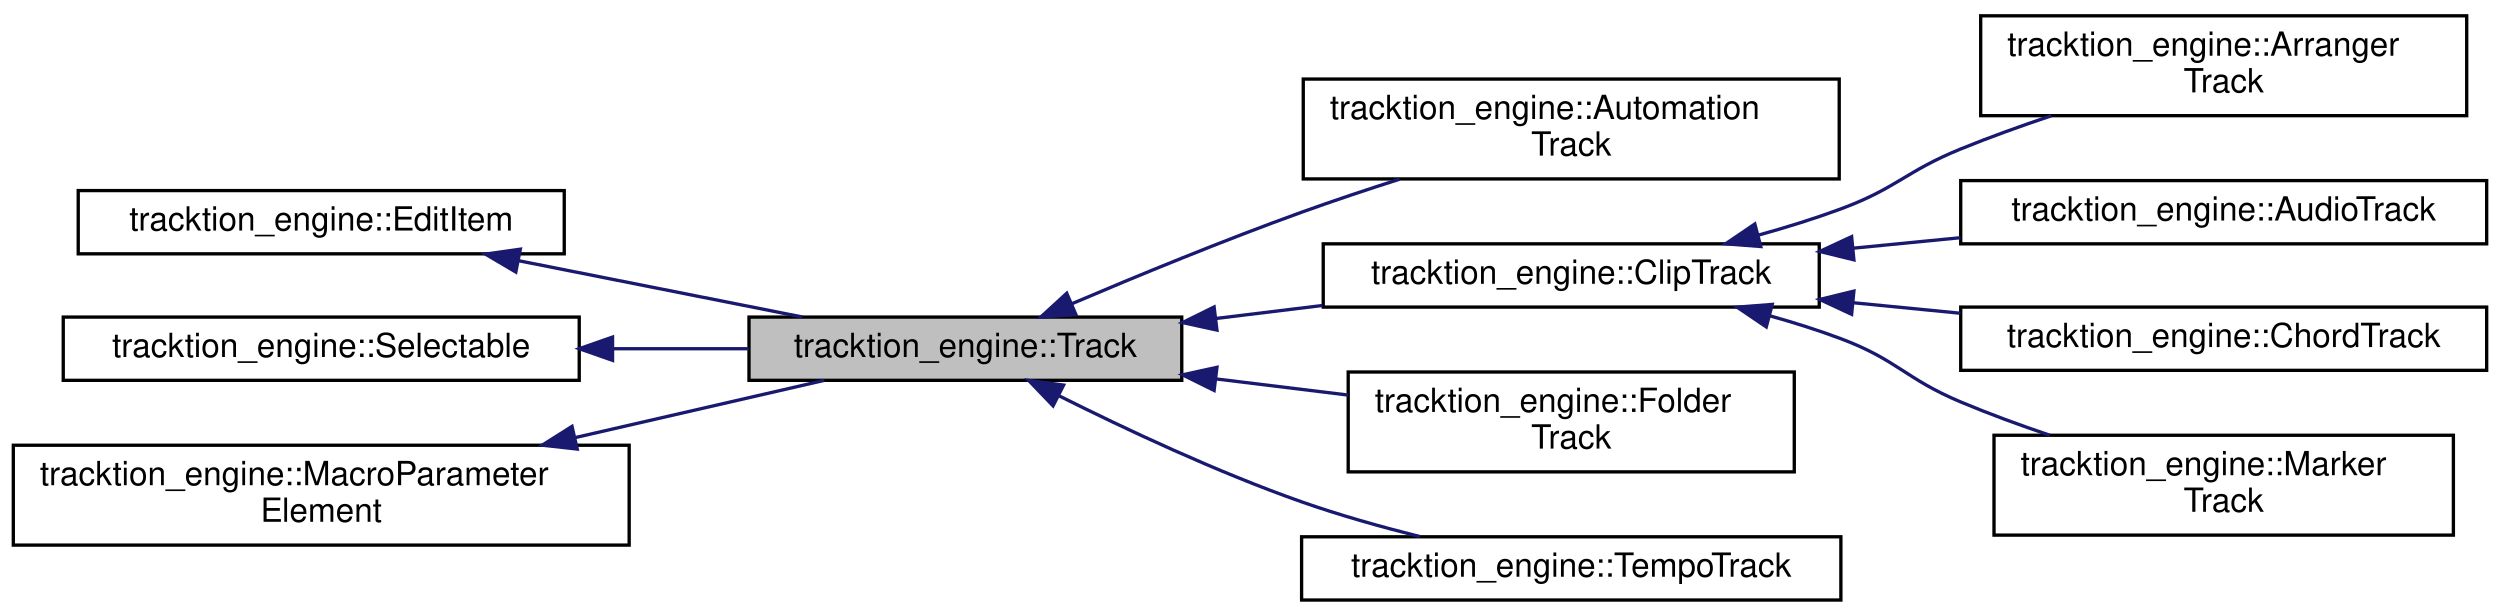
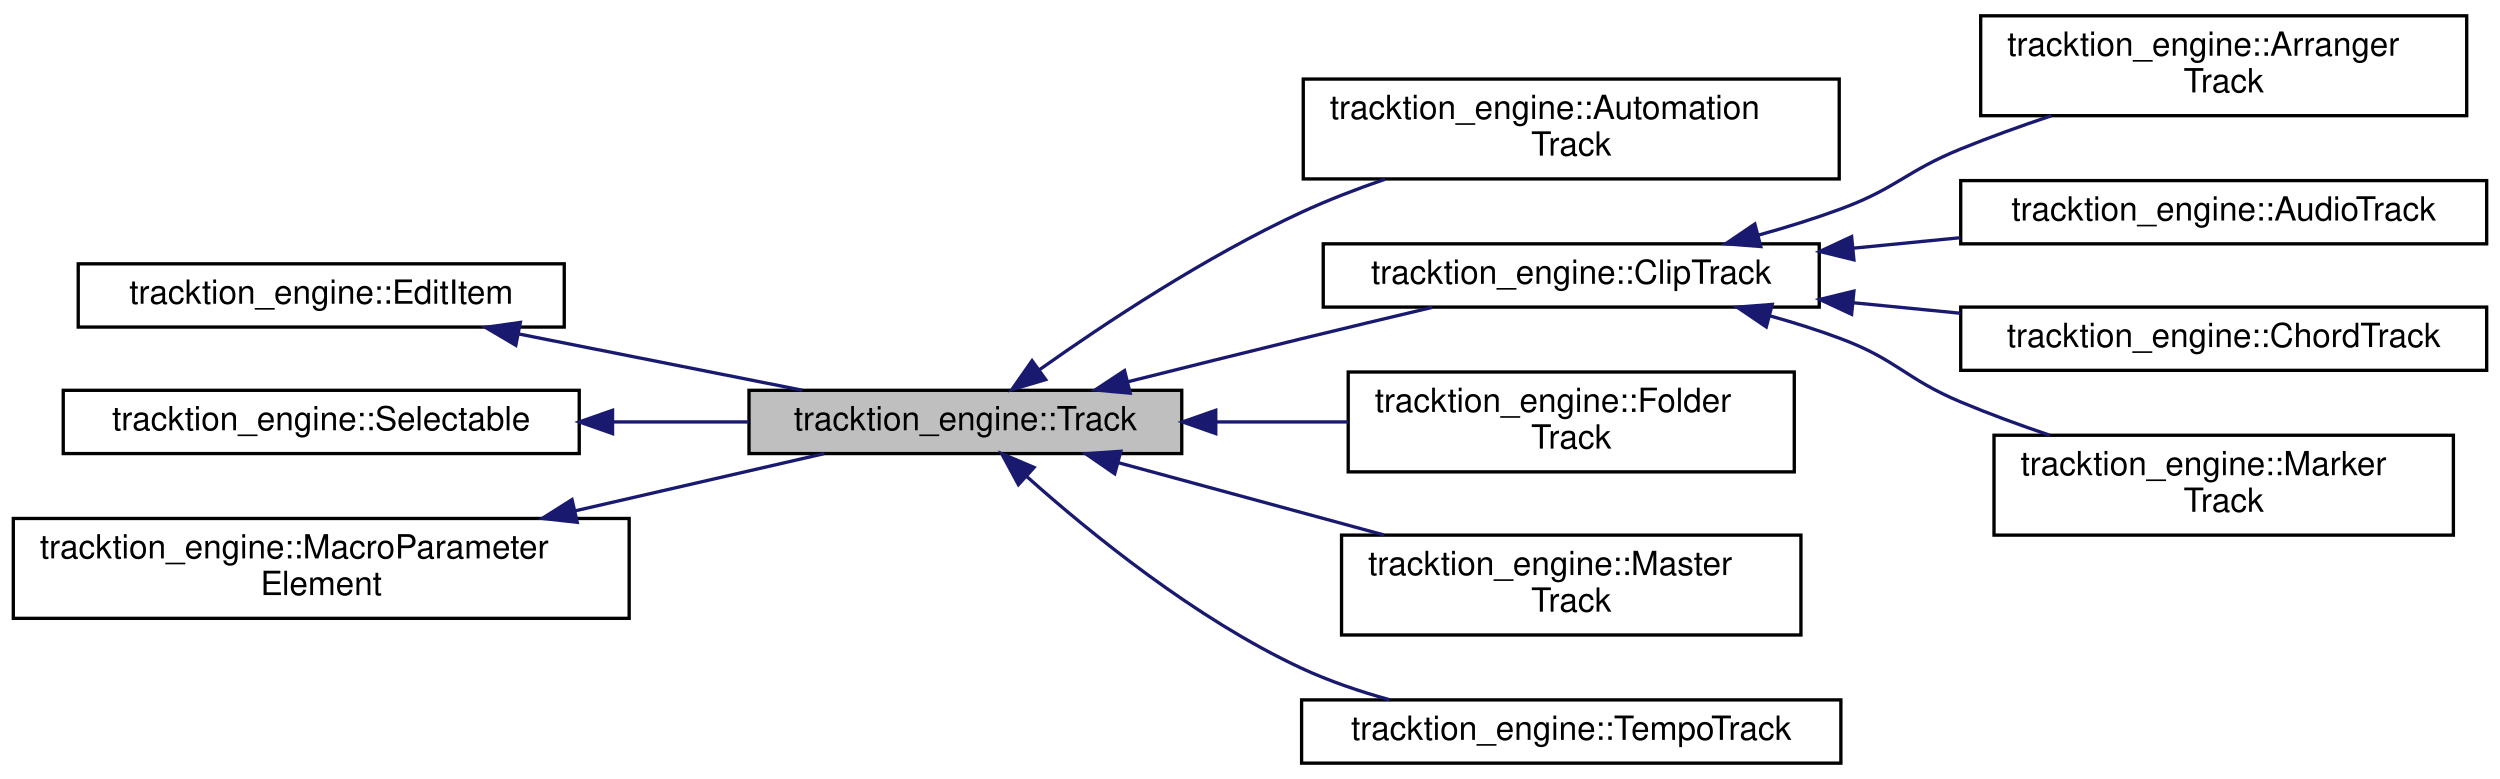
- <svg xmlns="http://www.w3.org/2000/svg" xmlns:xlink="http://www.w3.org/1999/xlink" width="751pt" height="185pt" viewBox="0.00 0.00 751.00 184.50">
-   <g id="graph0" class="graph" transform="scale(1 1) rotate(0) translate(4 180.5)">
+ <svg xmlns="http://www.w3.org/2000/svg" xmlns:xlink="http://www.w3.org/1999/xlink" width="751pt" height="234pt" viewBox="0.00 0.00 751.00 233.50">
+   <g id="graph0" class="graph" transform="scale(1 1) rotate(0) translate(4 229.5)">
    <g id="node1" class="node">
      <g id="a_node1">
        <a xlink:title="Base class for tracks which contain clips and plugins and can be added to Edit[s].">
-           <polygon fill="#bfbfbf" stroke="black" points="221,-66.5 221,-85.5 351,-85.5 351,-66.5 221,-66.5" />
-           <text text-anchor="middle" x="286" y="-73.5" font-family="Helvetica,sans-Serif" font-size="10.00">tracktion_engine::Track</text>
+           <polygon fill="#bfbfbf" stroke="black" points="221,-93.5 221,-112.5 351,-112.5 351,-93.5 221,-93.5" />
+           <text text-anchor="middle" x="286" y="-100.5" font-family="Helvetica,sans-Serif" font-size="10.00">tracktion_engine::Track</text>
        </a>
      </g>
    </g>
    <g id="node5" class="node">
      <g id="a_node5">
        <a xlink:href="classtracktion__engine_1_1AutomationTrack.html" target="_top" xlink:title=" ">
-           <polygon fill="none" stroke="black" points="387.5,-127 387.5,-157 548.5,-157 548.5,-127 387.5,-127" />
-           <text text-anchor="start" x="395.5" y="-145" font-family="Helvetica,sans-Serif" font-size="10.00">tracktion_engine::Automation</text>
-           <text text-anchor="middle" x="468" y="-134" font-family="Helvetica,sans-Serif" font-size="10.00">Track</text>
+           <polygon fill="none" stroke="black" points="387.5,-176 387.5,-206 548.5,-206 548.5,-176 387.5,-176" />
+           <text text-anchor="start" x="395.5" y="-194" font-family="Helvetica,sans-Serif" font-size="10.00">tracktion_engine::Automation</text>
+           <text text-anchor="middle" x="468" y="-183" font-family="Helvetica,sans-Serif" font-size="10.00">Track</text>
        </a>
      </g>
    </g>
    <g id="edge4" class="edge">
-       <path fill="none" stroke="midnightblue" d="M317.99,-89.51C337.61,-97.87 363.59,-108.56 387,-117 396.45,-120.4 406.61,-123.79 416.42,-126.92" />
-       <polygon fill="midnightblue" stroke="midnightblue" points="319.21,-86.23 308.64,-85.5 316.45,-92.66 319.21,-86.23" />
+       <path fill="none" stroke="midnightblue" d="M308.17,-118.63C327.81,-132.55 358.24,-152.72 387,-166 394.93,-169.66 403.53,-172.98 412.06,-175.91" />
+       <polygon fill="midnightblue" stroke="midnightblue" points="310.12,-115.72 299.96,-112.72 306.03,-121.4 310.12,-115.72" />
    </g>
    <g id="node6" class="node">
      <g id="a_node6">
        <a xlink:href="classtracktion__engine_1_1ClipTrack.html" target="_top" xlink:title=" ">
-           <polygon fill="none" stroke="black" points="393.5,-88.5 393.5,-107.5 542.5,-107.5 542.5,-88.5 393.5,-88.5" />
-           <text text-anchor="middle" x="468" y="-95.5" font-family="Helvetica,sans-Serif" font-size="10.00">tracktion_engine::ClipTrack</text>
+           <polygon fill="none" stroke="black" points="393.5,-137.5 393.5,-156.5 542.5,-156.5 542.5,-137.5 393.5,-137.5" />
+           <text text-anchor="middle" x="468" y="-144.5" font-family="Helvetica,sans-Serif" font-size="10.00">tracktion_engine::ClipTrack</text>
        </a>
      </g>
    </g>
    <g id="edge5" class="edge">
-       <path fill="none" stroke="midnightblue" d="M361.26,-85.08C371.84,-86.37 382.72,-87.7 393.29,-88.99" />
-       <polygon fill="midnightblue" stroke="midnightblue" points="361.57,-81.59 351.22,-83.85 360.72,-88.54 361.57,-81.59" />
+       <path fill="none" stroke="midnightblue" d="M334.93,-115.1C351.42,-119.24 370.01,-123.86 387,-128 399.76,-131.11 413.68,-134.44 426.28,-137.43" />
+       <polygon fill="midnightblue" stroke="midnightblue" points="335.51,-111.64 324.96,-112.6 333.81,-118.43 335.51,-111.64" />
    </g>
    <g id="node11" class="node">
      <g id="a_node11">
        <a xlink:href="classtracktion__engine_1_1FolderTrack.html" target="_top" xlink:title=" ">
-           <polygon fill="none" stroke="black" points="401,-39 401,-69 535,-69 535,-39 401,-39" />
-           <text text-anchor="start" x="409" y="-57" font-family="Helvetica,sans-Serif" font-size="10.00">tracktion_engine::Folder</text>
+           <polygon fill="none" stroke="black" points="401,-88 401,-118 535,-118 535,-88 401,-88" />
+           <text text-anchor="start" x="409" y="-106" font-family="Helvetica,sans-Serif" font-size="10.00">tracktion_engine::Folder</text>
+           <text text-anchor="middle" x="468" y="-95" font-family="Helvetica,sans-Serif" font-size="10.00">Track</text>
+         </a>
+       </g>
+     </g>
+     <g id="edge10" class="edge">
+       <path fill="none" stroke="midnightblue" d="M361.58,-103C374.65,-103 388.17,-103 400.98,-103" />
+       <polygon fill="midnightblue" stroke="midnightblue" points="361.22,-99.5 351.22,-103 361.22,-106.5 361.22,-99.5" />
+     </g>
+     <g id="node12" class="node">
+       <g id="a_node12">
+         <a xlink:href="classtracktion__engine_1_1MasterTrack.html" target="_top" xlink:title="A track to represent the master plugins.">
+           <polygon fill="none" stroke="black" points="399,-39 399,-69 537,-69 537,-39 399,-39" />
+           <text text-anchor="start" x="407" y="-57" font-family="Helvetica,sans-Serif" font-size="10.00">tracktion_engine::Master</text>
          <text text-anchor="middle" x="468" y="-46" font-family="Helvetica,sans-Serif" font-size="10.00">Track</text>
        </a>
      </g>
    </g>
-     <g id="edge10" class="edge">
-       <path fill="none" stroke="midnightblue" d="M361.2,-66.93C374.38,-65.32 388.04,-63.65 400.98,-62.07" />
-       <polygon fill="midnightblue" stroke="midnightblue" points="360.72,-63.46 351.22,-68.15 361.57,-70.41 360.72,-63.46" />
+     <g id="edge11" class="edge">
+       <path fill="none" stroke="midnightblue" d="M332.1,-90.72C356.26,-84.15 386.22,-75.99 411.76,-69.04" />
+       <polygon fill="midnightblue" stroke="midnightblue" points="330.86,-87.43 322.13,-93.44 332.7,-94.19 330.86,-87.43" />
    </g>
-     <g id="node12" class="node">
-       <g id="a_node12">
+     <g id="node13" class="node">
+       <g id="a_node13">
        <a xlink:href="classtracktion__engine_1_1TempoTrack.html" target="_top" xlink:title=" ">
          <polygon fill="none" stroke="black" points="387,-0.5 387,-19.5 549,-19.5 549,-0.5 387,-0.5" />
          <text text-anchor="middle" x="468" y="-7.5" font-family="Helvetica,sans-Serif" font-size="10.00">tracktion_engine::TempoTrack</text>
        </a>
      </g>
    </g>
-     <g id="edge11" class="edge">
-       <path fill="none" stroke="midnightblue" d="M314.05,-61.89C333.85,-51.97 361.59,-38.93 387,-30 398.35,-26.01 410.86,-22.49 422.55,-19.55" />
-       <polygon fill="midnightblue" stroke="midnightblue" points="312.34,-58.83 305.01,-66.47 315.51,-65.07 312.34,-58.83" />
+     <g id="edge12" class="edge">
+       <path fill="none" stroke="midnightblue" d="M304.4,-86.64C323.31,-69.75 355.1,-43.83 387,-29 395.28,-25.15 404.43,-22.04 413.48,-19.53" />
+       <polygon fill="midnightblue" stroke="midnightblue" points="301.93,-84.16 296.9,-93.48 306.64,-89.33 301.93,-84.16" />
    </g>
    <g id="node2" class="node">
      <g id="a_node2">
        <a xlink:href="classtracktion__engine_1_1EditItem.html" target="_top" xlink:title="Base class for objects that live inside an edit - e.g.">
-           <polygon fill="none" stroke="black" points="19.5,-104.5 19.5,-123.5 165.5,-123.5 165.5,-104.5 19.5,-104.5" />
-           <text text-anchor="middle" x="92.5" y="-111.5" font-family="Helvetica,sans-Serif" font-size="10.00">tracktion_engine::EditItem</text>
+           <polygon fill="none" stroke="black" points="19.5,-131.5 19.5,-150.5 165.5,-150.5 165.5,-131.5 19.5,-131.5" />
+           <text text-anchor="middle" x="92.5" y="-138.5" font-family="Helvetica,sans-Serif" font-size="10.00">tracktion_engine::EditItem</text>
        </a>
      </g>
    </g>
    <g id="edge1" class="edge">
-       <path fill="none" stroke="midnightblue" d="M151.65,-102.46C178.96,-97.04 211.13,-90.66 237.02,-85.52" />
-       <polygon fill="midnightblue" stroke="midnightblue" points="150.95,-99.03 141.82,-104.41 152.31,-105.9 150.95,-99.03" />
+       <path fill="none" stroke="midnightblue" d="M151.65,-129.46C178.96,-124.04 211.13,-117.66 237.02,-112.52" />
+       <polygon fill="midnightblue" stroke="midnightblue" points="150.95,-126.03 141.82,-131.41 152.31,-132.9 150.95,-126.03" />
    </g>
    <g id="node3" class="node">
      <g id="a_node3">
        <a xlink:href="classtracktion__engine_1_1Selectable.html" target="_top" xlink:title="Base class for things that can be selected, and whose properties can appear in the properties panel.">
-           <polygon fill="none" stroke="black" points="15,-66.5 15,-85.5 170,-85.5 170,-66.5 15,-66.5" />
-           <text text-anchor="middle" x="92.5" y="-73.5" font-family="Helvetica,sans-Serif" font-size="10.00">tracktion_engine::Selectable</text>
+           <polygon fill="none" stroke="black" points="15,-93.5 15,-112.5 170,-112.5 170,-93.5 15,-93.5" />
+           <text text-anchor="middle" x="92.5" y="-100.5" font-family="Helvetica,sans-Serif" font-size="10.00">tracktion_engine::Selectable</text>
        </a>
      </g>
    </g>
    <g id="edge2" class="edge">
-       <path fill="none" stroke="midnightblue" d="M180.38,-76C194.03,-76 207.91,-76 220.92,-76" />
-       <polygon fill="midnightblue" stroke="midnightblue" points="180.01,-72.5 170.01,-76 180.01,-79.5 180.01,-72.5" />
+       <path fill="none" stroke="midnightblue" d="M180.38,-103C194.03,-103 207.91,-103 220.92,-103" />
+       <polygon fill="midnightblue" stroke="midnightblue" points="180.01,-99.5 170.01,-103 180.01,-106.5 180.01,-99.5" />
    </g>
    <g id="node4" class="node">
      <g id="a_node4">
        <a xlink:href="classtracktion__engine_1_1MacroParameterElement.html" target="_top" xlink:title="Base class for elements which can contain macro parameters.">
-           <polygon fill="none" stroke="black" points="0,-17 0,-47 185,-47 185,-17 0,-17" />
-           <text text-anchor="start" x="8" y="-35" font-family="Helvetica,sans-Serif" font-size="10.00">tracktion_engine::MacroParameter</text>
-           <text text-anchor="middle" x="92.5" y="-24" font-family="Helvetica,sans-Serif" font-size="10.00">Element</text>
+           <polygon fill="none" stroke="black" points="0,-44 0,-74 185,-74 185,-44 0,-44" />
+           <text text-anchor="start" x="8" y="-62" font-family="Helvetica,sans-Serif" font-size="10.00">tracktion_engine::MacroParameter</text>
+           <text text-anchor="middle" x="92.5" y="-51" font-family="Helvetica,sans-Serif" font-size="10.00">Element</text>
        </a>
      </g>
    </g>
    <g id="edge3" class="edge">
-       <path fill="none" stroke="midnightblue" d="M168.88,-49.32C194.32,-55.16 221.78,-61.47 243.6,-66.49" />
-       <polygon fill="midnightblue" stroke="midnightblue" points="169.4,-45.85 158.87,-47.02 167.83,-52.67 169.4,-45.85" />
+       <path fill="none" stroke="midnightblue" d="M168.88,-76.32C194.32,-82.16 221.78,-88.47 243.6,-93.49" />
+       <polygon fill="midnightblue" stroke="midnightblue" points="169.4,-72.85 158.87,-74.02 167.83,-79.67 169.4,-72.85" />
    </g>
    <g id="node7" class="node">
      <g id="a_node7">
        <a xlink:href="classtracktion__engine_1_1ArrangerTrack.html" target="_top" xlink:title="A track similar to the MarkerTrack but can be used to move sections of an Edit around.">
-           <polygon fill="none" stroke="black" points="591,-146 591,-176 737,-176 737,-146 591,-146" />
-           <text text-anchor="start" x="599" y="-164" font-family="Helvetica,sans-Serif" font-size="10.00">tracktion_engine::Arranger</text>
-           <text text-anchor="middle" x="664" y="-153" font-family="Helvetica,sans-Serif" font-size="10.00">Track</text>
+           <polygon fill="none" stroke="black" points="591,-195 591,-225 737,-225 737,-195 591,-195" />
+           <text text-anchor="start" x="599" y="-213" font-family="Helvetica,sans-Serif" font-size="10.00">tracktion_engine::Arranger</text>
+           <text text-anchor="middle" x="664" y="-202" font-family="Helvetica,sans-Serif" font-size="10.00">Track</text>
        </a>
      </g>
    </g>
    <g id="edge6" class="edge">
-       <path fill="none" stroke="midnightblue" d="M524.16,-110.1C532.58,-112.43 541.09,-115.07 549,-118 565.78,-124.21 568.43,-129.25 585,-136 593.69,-139.54 603.09,-142.92 612.24,-145.98" />
-       <polygon fill="midnightblue" stroke="midnightblue" points="524.94,-106.69 514.37,-107.51 523.15,-113.46 524.94,-106.69" />
+       <path fill="none" stroke="midnightblue" d="M524.16,-159.1C532.58,-161.43 541.09,-164.07 549,-167 565.78,-173.21 568.43,-178.25 585,-185 593.69,-188.54 603.09,-191.92 612.24,-194.98" />
+       <polygon fill="midnightblue" stroke="midnightblue" points="524.94,-155.69 514.37,-156.51 523.15,-162.46 524.94,-155.69" />
    </g>
    <g id="node8" class="node">
      <g id="a_node8">
        <a xlink:href="classtracktion__engine_1_1AudioTrack.html" target="_top" xlink:title=" ">
-           <polygon fill="none" stroke="black" points="585,-107.5 585,-126.5 743,-126.5 743,-107.5 585,-107.5" />
-           <text text-anchor="middle" x="664" y="-114.5" font-family="Helvetica,sans-Serif" font-size="10.00">tracktion_engine::AudioTrack</text>
+           <polygon fill="none" stroke="black" points="585,-156.5 585,-175.5 743,-175.5 743,-156.5 585,-156.5" />
+           <text text-anchor="middle" x="664" y="-163.5" font-family="Helvetica,sans-Serif" font-size="10.00">tracktion_engine::AudioTrack</text>
        </a>
      </g>
    </g>
    <g id="edge7" class="edge">
-       <path fill="none" stroke="midnightblue" d="M552.77,-106.2C563.44,-107.25 574.33,-108.32 584.91,-109.35" />
-       <polygon fill="midnightblue" stroke="midnightblue" points="552.91,-102.7 542.62,-105.21 552.23,-109.67 552.91,-102.7" />
+       <path fill="none" stroke="midnightblue" d="M552.77,-155.2C563.44,-156.25 574.33,-157.32 584.91,-158.35" />
+       <polygon fill="midnightblue" stroke="midnightblue" points="552.91,-151.7 542.62,-154.21 552.23,-158.67 552.91,-151.7" />
    </g>
    <g id="node9" class="node">
      <g id="a_node9">
        <a xlink:href="classtracktion__engine_1_1ChordTrack.html" target="_top" xlink:title=" ">
-           <polygon fill="none" stroke="black" points="585,-69.5 585,-88.5 743,-88.5 743,-69.5 585,-69.5" />
-           <text text-anchor="middle" x="664" y="-76.5" font-family="Helvetica,sans-Serif" font-size="10.00">tracktion_engine::ChordTrack</text>
+           <polygon fill="none" stroke="black" points="585,-118.5 585,-137.5 743,-137.5 743,-118.5 585,-118.5" />
+           <text text-anchor="middle" x="664" y="-125.5" font-family="Helvetica,sans-Serif" font-size="10.00">tracktion_engine::ChordTrack</text>
        </a>
      </g>
    </g>
    <g id="edge8" class="edge">
-       <path fill="none" stroke="midnightblue" d="M552.77,-89.8C563.44,-88.75 574.33,-87.68 584.91,-86.65" />
-       <polygon fill="midnightblue" stroke="midnightblue" points="552.23,-86.33 542.62,-90.79 552.91,-93.3 552.23,-86.33" />
+       <path fill="none" stroke="midnightblue" d="M552.77,-138.8C563.44,-137.75 574.33,-136.68 584.91,-135.65" />
+       <polygon fill="midnightblue" stroke="midnightblue" points="552.23,-135.33 542.62,-139.79 552.91,-142.3 552.23,-135.33" />
    </g>
    <g id="node10" class="node">
      <g id="a_node10">
        <a xlink:href="classtracktion__engine_1_1MarkerTrack.html" target="_top" xlink:title=" ">
-           <polygon fill="none" stroke="black" points="595,-20 595,-50 733,-50 733,-20 595,-20" />
-           <text text-anchor="start" x="603" y="-38" font-family="Helvetica,sans-Serif" font-size="10.00">tracktion_engine::Marker</text>
-           <text text-anchor="middle" x="664" y="-27" font-family="Helvetica,sans-Serif" font-size="10.00">Track</text>
+           <polygon fill="none" stroke="black" points="595,-69 595,-99 733,-99 733,-69 595,-69" />
+           <text text-anchor="start" x="603" y="-87" font-family="Helvetica,sans-Serif" font-size="10.00">tracktion_engine::Marker</text>
+           <text text-anchor="middle" x="664" y="-76" font-family="Helvetica,sans-Serif" font-size="10.00">Track</text>
        </a>
      </g>
    </g>
    <g id="edge9" class="edge">
-       <path fill="none" stroke="midnightblue" d="M527.68,-85.87C534.95,-83.84 542.2,-81.55 549,-79 565.94,-72.64 568.32,-67.01 585,-60 593.52,-56.42 602.74,-53.04 611.76,-50" />
-       <polygon fill="midnightblue" stroke="midnightblue" points="526.59,-82.54 517.82,-88.48 528.38,-89.31 526.59,-82.54" />
+       <path fill="none" stroke="midnightblue" d="M527.68,-134.87C534.95,-132.84 542.2,-130.55 549,-128 565.94,-121.64 568.32,-116.01 585,-109 593.52,-105.42 602.74,-102.04 611.76,-99" />
+       <polygon fill="midnightblue" stroke="midnightblue" points="526.59,-131.54 517.82,-137.48 528.38,-138.31 526.59,-131.54" />
    </g>
  </g>
</svg>
